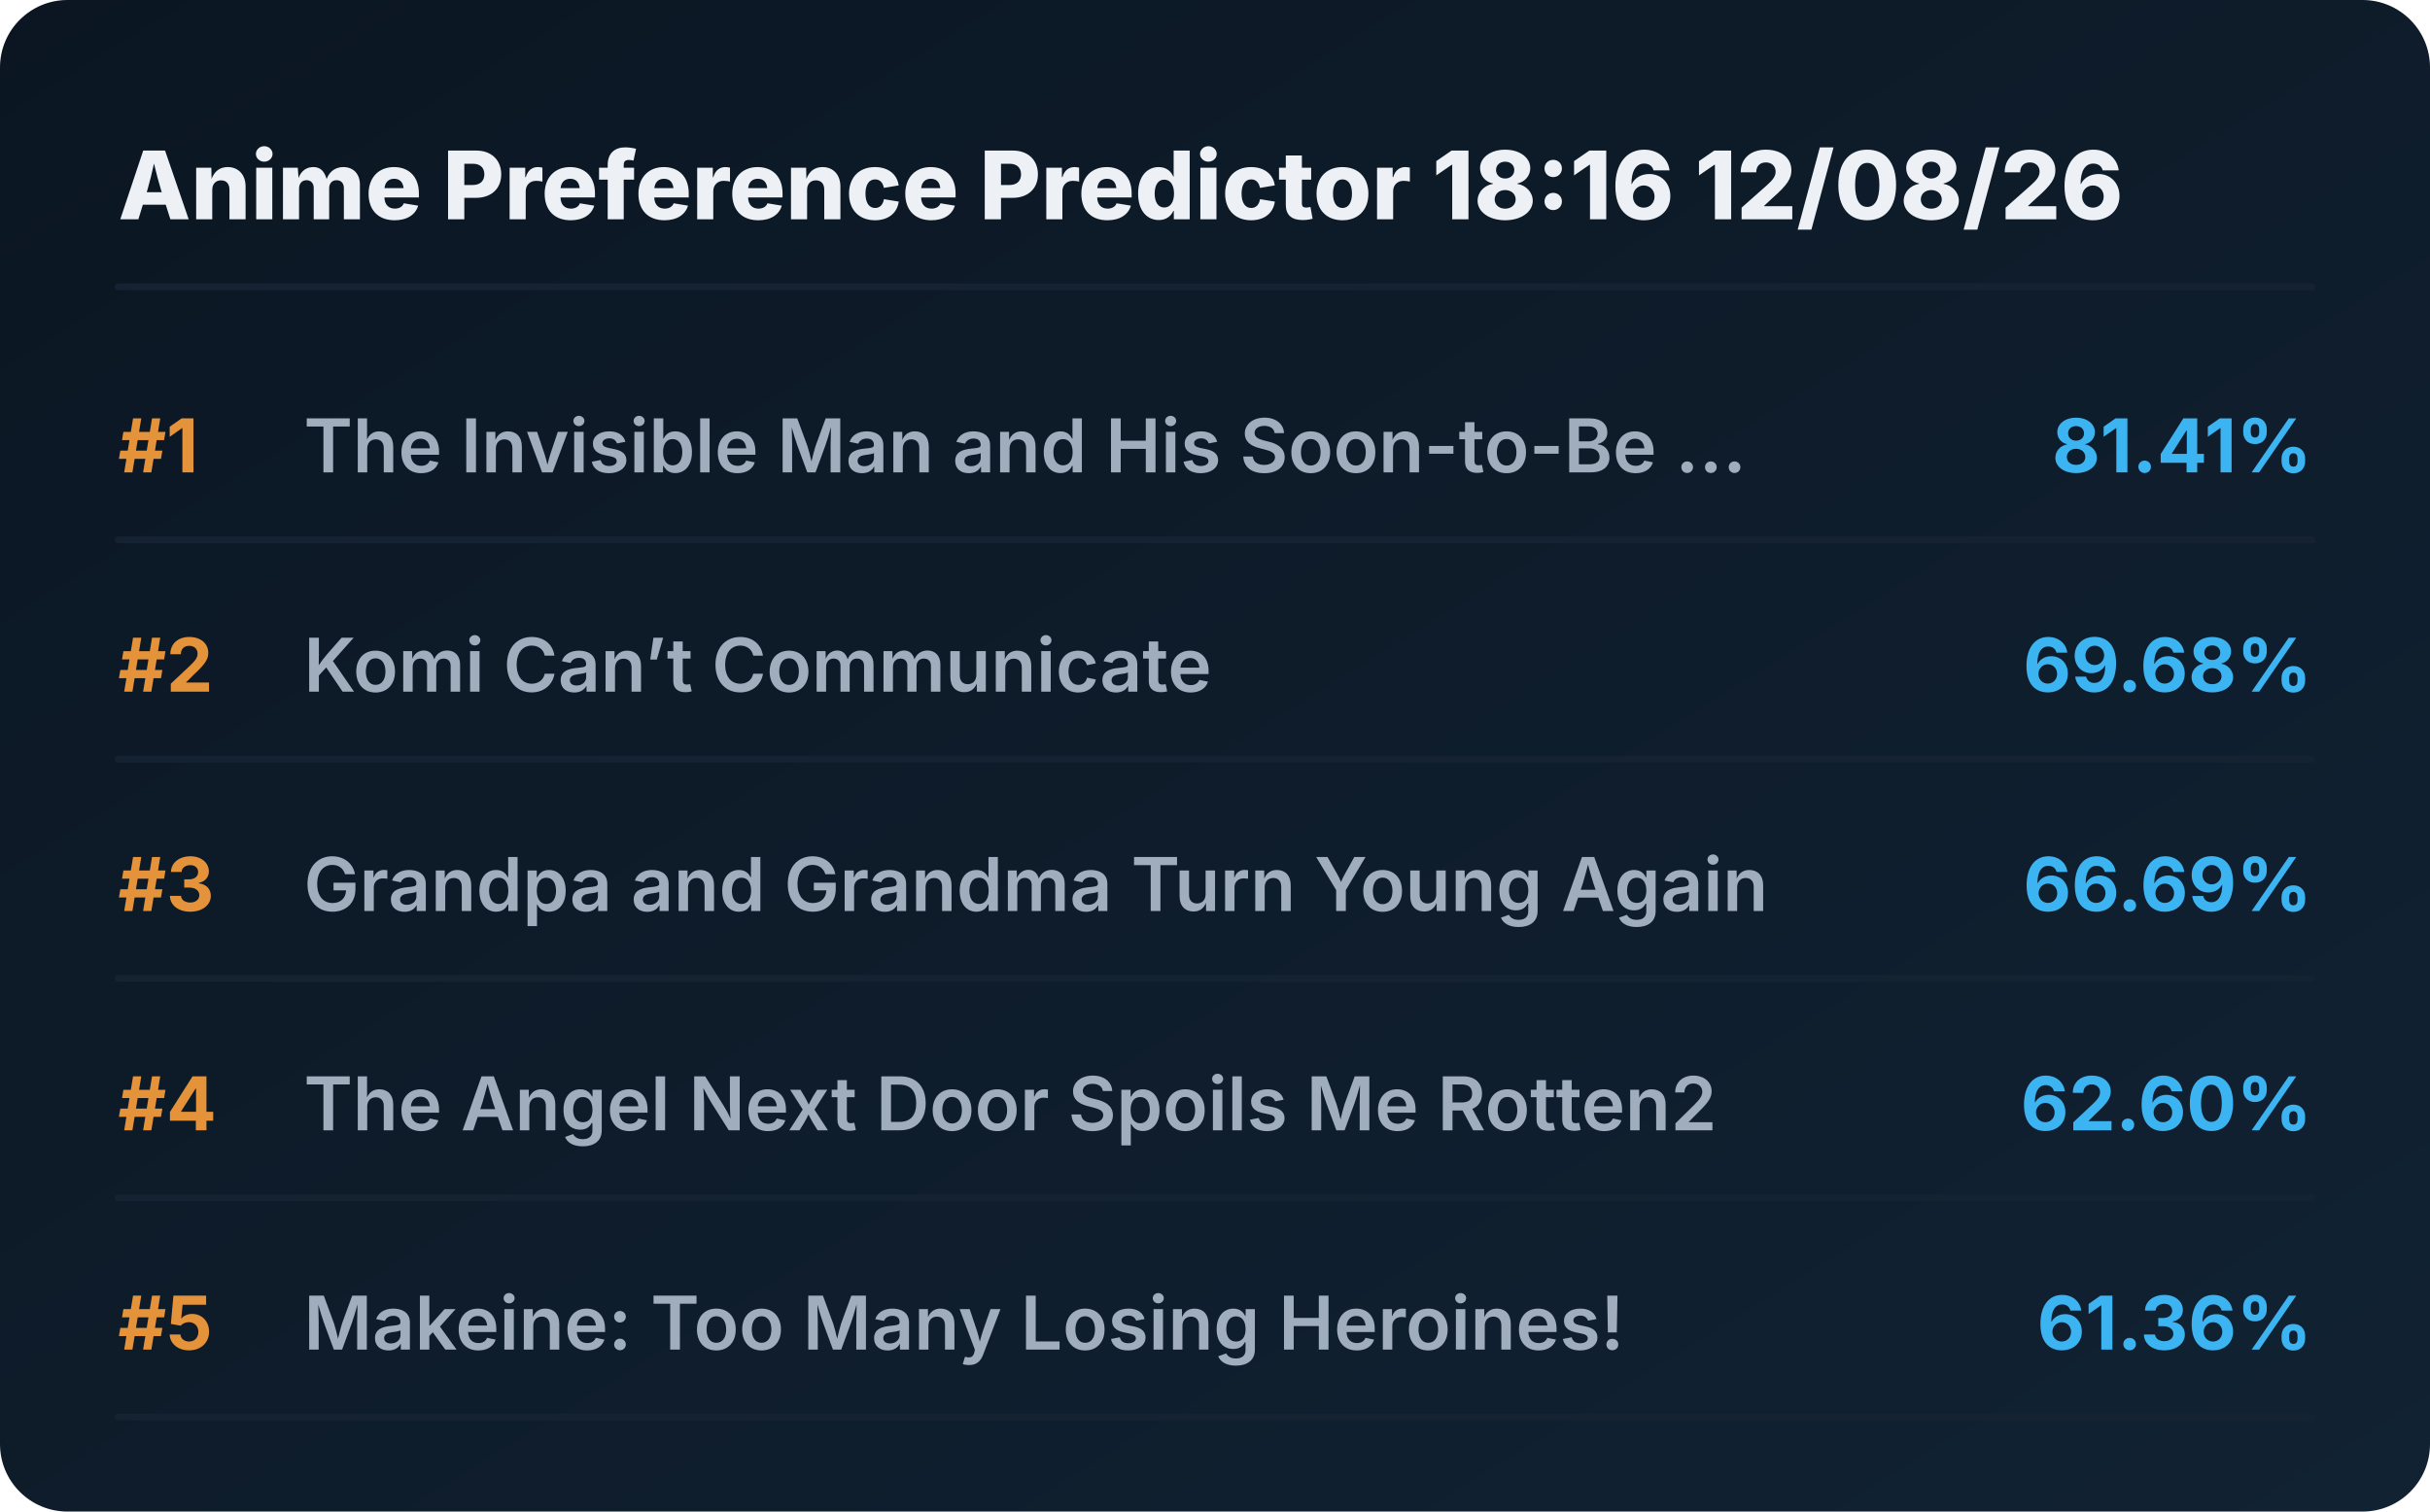
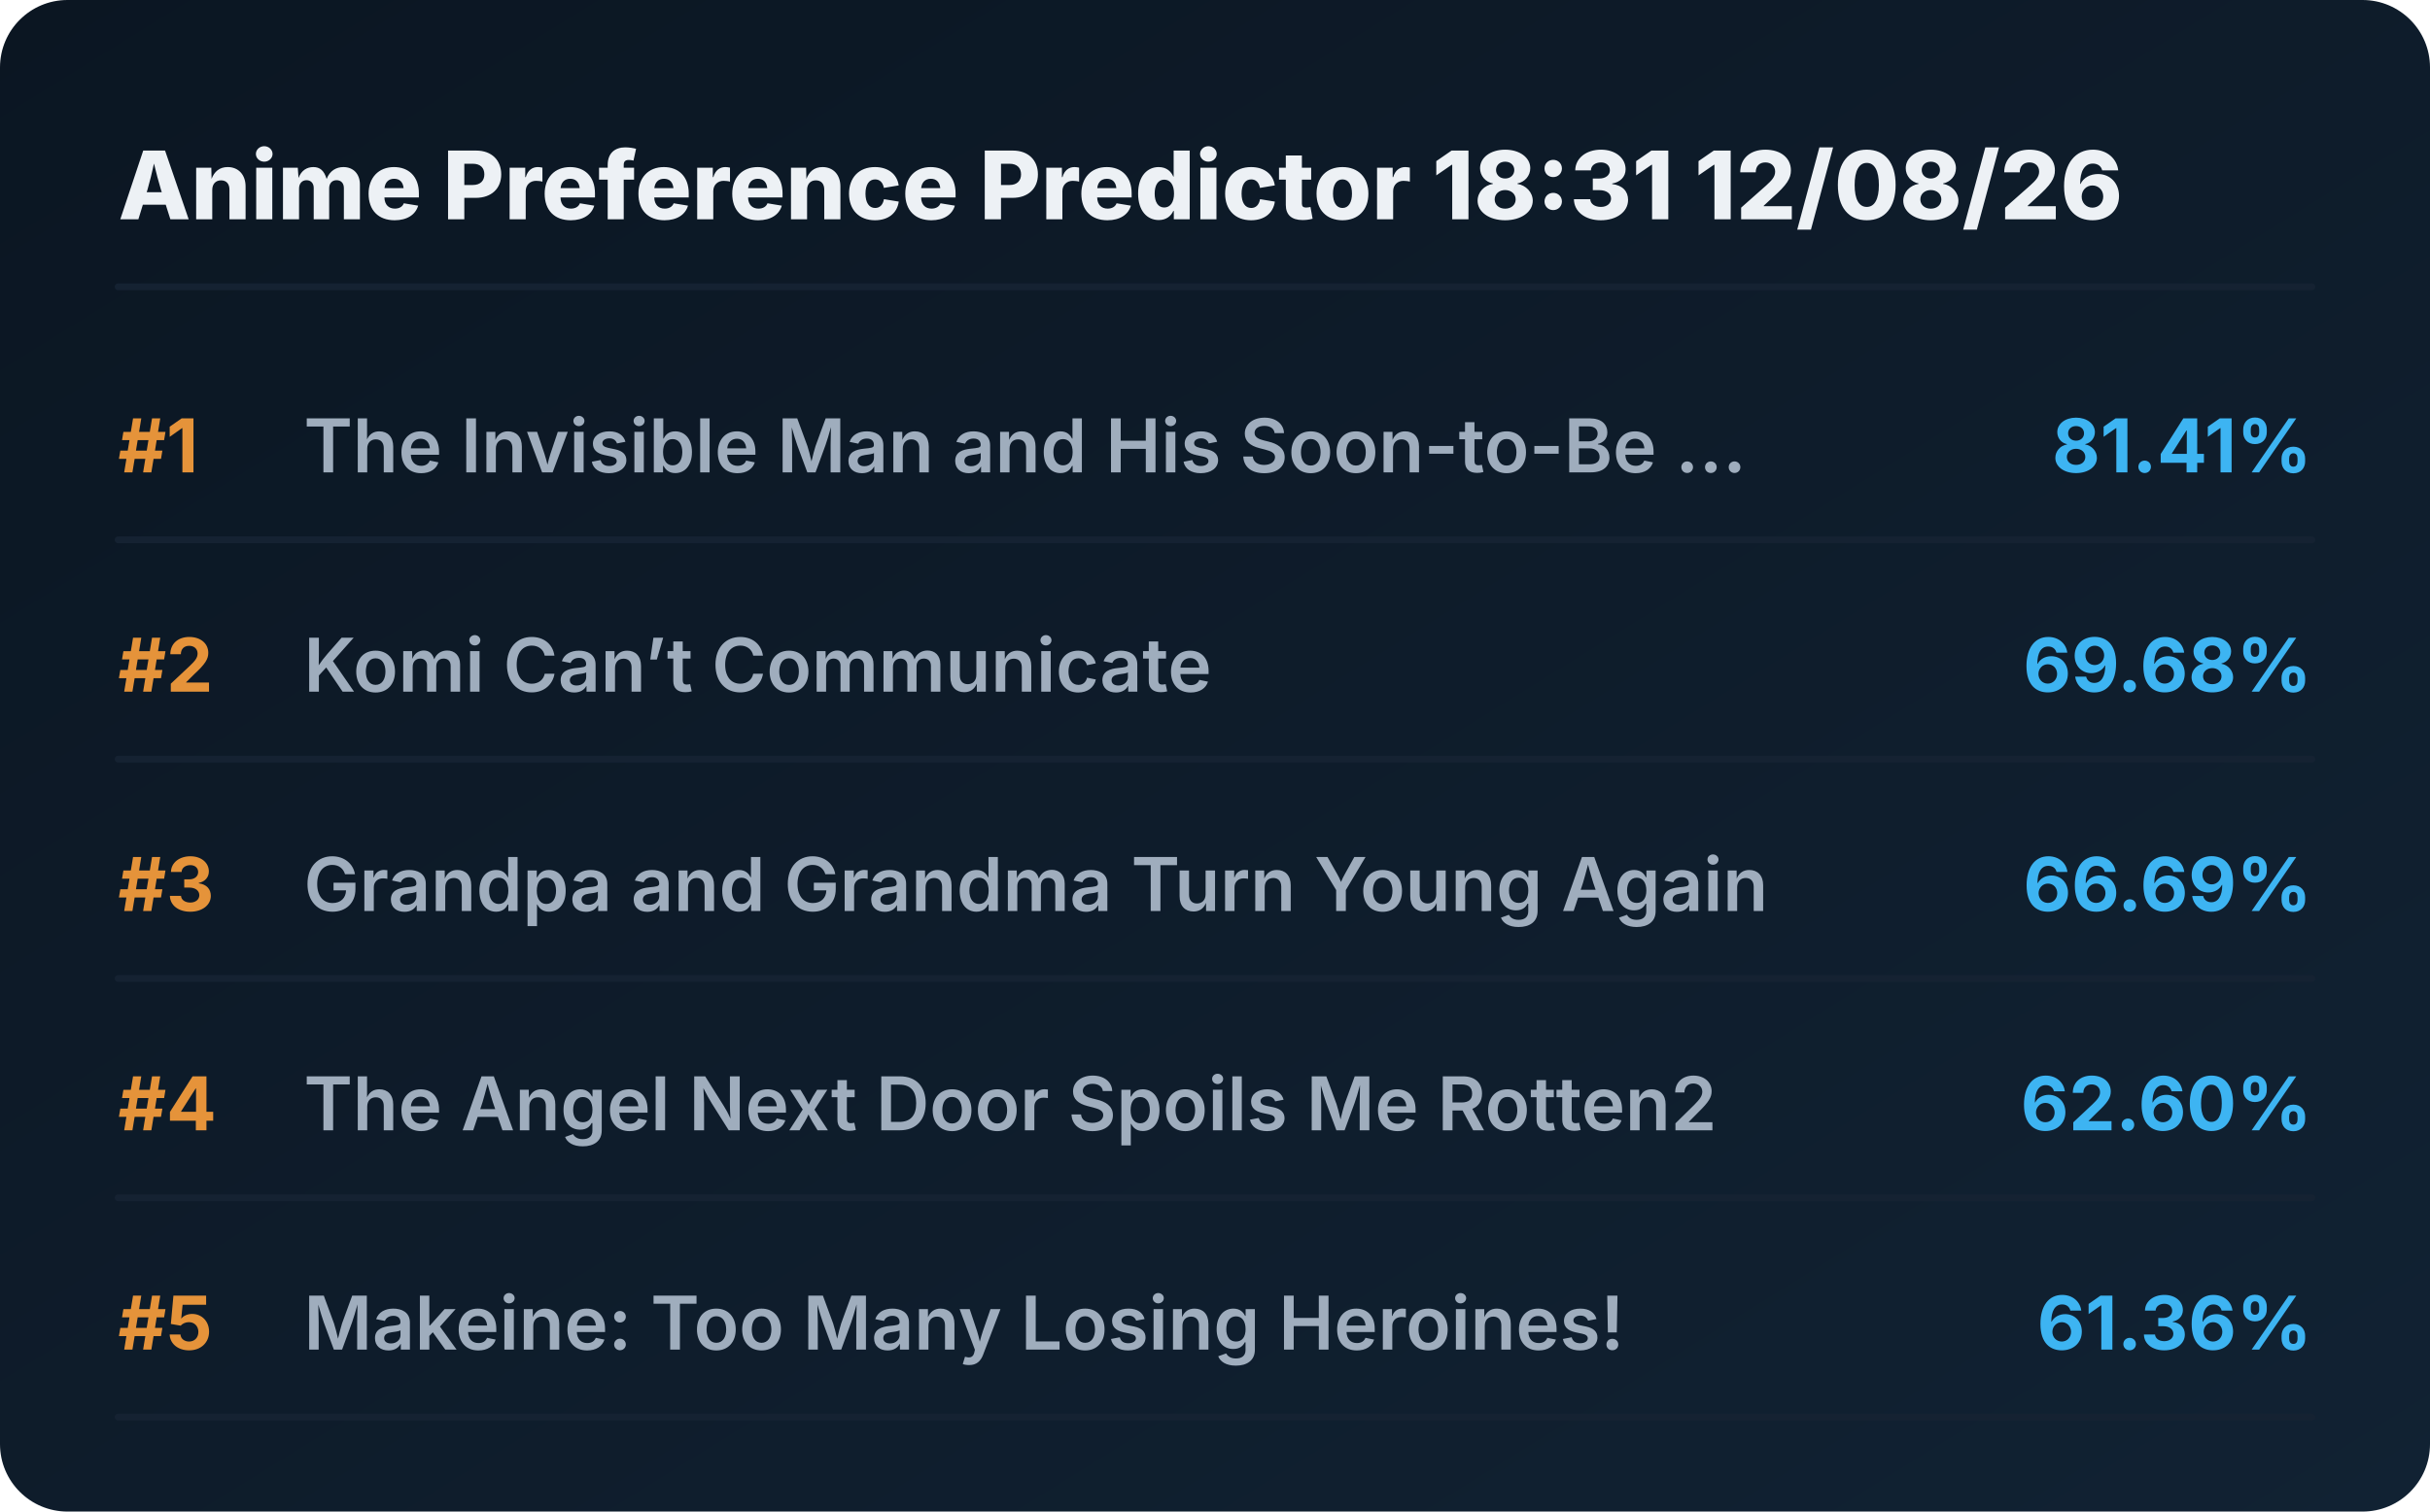
<svg xmlns="http://www.w3.org/2000/svg" viewBox="0 0 720 448" preserveAspectRatio="xMidYMid meet" style="width: 100%; height: auto; max-width: 720px;">
  <defs>
    <linearGradient id="boxGrad" x1="0%" y1="0%" x2="100%" y2="100%">
      <stop offset="0%" stop-color="#0b1622" />
      <stop offset="100%" stop-color="#112233" />
    </linearGradient>
    <clipPath id="titleClip">
      <rect x="90" y="0" width="510" height="100%" />
    </clipPath>
  </defs>
  <style>
    .bg { fill: url(#boxGrad); rx: 20px; }
    .header { font-family: 'Overpass', 'Inter', system-ui, sans-serif; font-weight: 800; font-size: 28px; fill: #edf1f5; }
    .rank { font-family: 'Overpass', 'Inter', system-ui, sans-serif; font-weight: 700; font-size: 22px; fill: #e5933a; }
    .title { font-family: 'Overpass', 'Inter', system-ui, sans-serif; font-weight: 600; font-size: 22px; fill: #9fadbd; }
    .score { font-family: 'Overpass', 'Inter', system-ui, sans-serif; font-weight: 700; font-size: 22px; fill: #3db4f2; }
    .line { stroke: #152232; stroke-width: 2; stroke-linecap: round; }
  </style>
  <rect class="bg" width="720" height="448" />
-   <text x="35" y="65" class="header">Anime Preference Predictor 18:16 12/08/26</text>
+   <text x="35" y="65" class="header">Anime Preference Predictor 18:31 12/08/26</text>
  <line x1="35" y1="85" x2="685" y2="85" class="line" />
  <g transform="translate(0, 0)">
    <text x="35" y="140" class="rank">#1</text>
    <text x="90" y="140" class="title">The Invisible Man and His Soon-to-Be ...</text>
    <text x="685" y="140" class="score" text-anchor="end">81.41%</text>
    <line x1="35" y1="160" x2="685" y2="160" class="line" />
  </g>
  <g transform="translate(0, 65)">
    <text x="35" y="140" class="rank">#2</text>
    <text x="90" y="140" class="title">Komi Can’t Communicate</text>
    <text x="685" y="140" class="score" text-anchor="end">69.68%</text>
    <line x1="35" y1="160" x2="685" y2="160" class="line" />
  </g>
  <g transform="translate(0, 130)">
    <text x="35" y="140" class="rank">#3</text>
    <text x="90" y="140" class="title">Grandpa and Grandma Turn Young Again</text>
    <text x="685" y="140" class="score" text-anchor="end">66.69%</text>
    <line x1="35" y1="160" x2="685" y2="160" class="line" />
  </g>
  <g transform="translate(0, 195)">
    <text x="35" y="140" class="rank">#4</text>
    <text x="90" y="140" class="title">The Angel Next Door Spoils Me Rotten2</text>
    <text x="685" y="140" class="score" text-anchor="end">62.60%</text>
    <line x1="35" y1="160" x2="685" y2="160" class="line" />
  </g>
  <g transform="translate(0, 260)">
    <text x="35" y="140" class="rank">#5</text>
    <text x="90" y="140" class="title">Makeine: Too Many Losing Heroines!</text>
    <text x="685" y="140" class="score" text-anchor="end">61.36%</text>
    <line x1="35" y1="160" x2="685" y2="160" class="line" />
  </g>
</svg>
